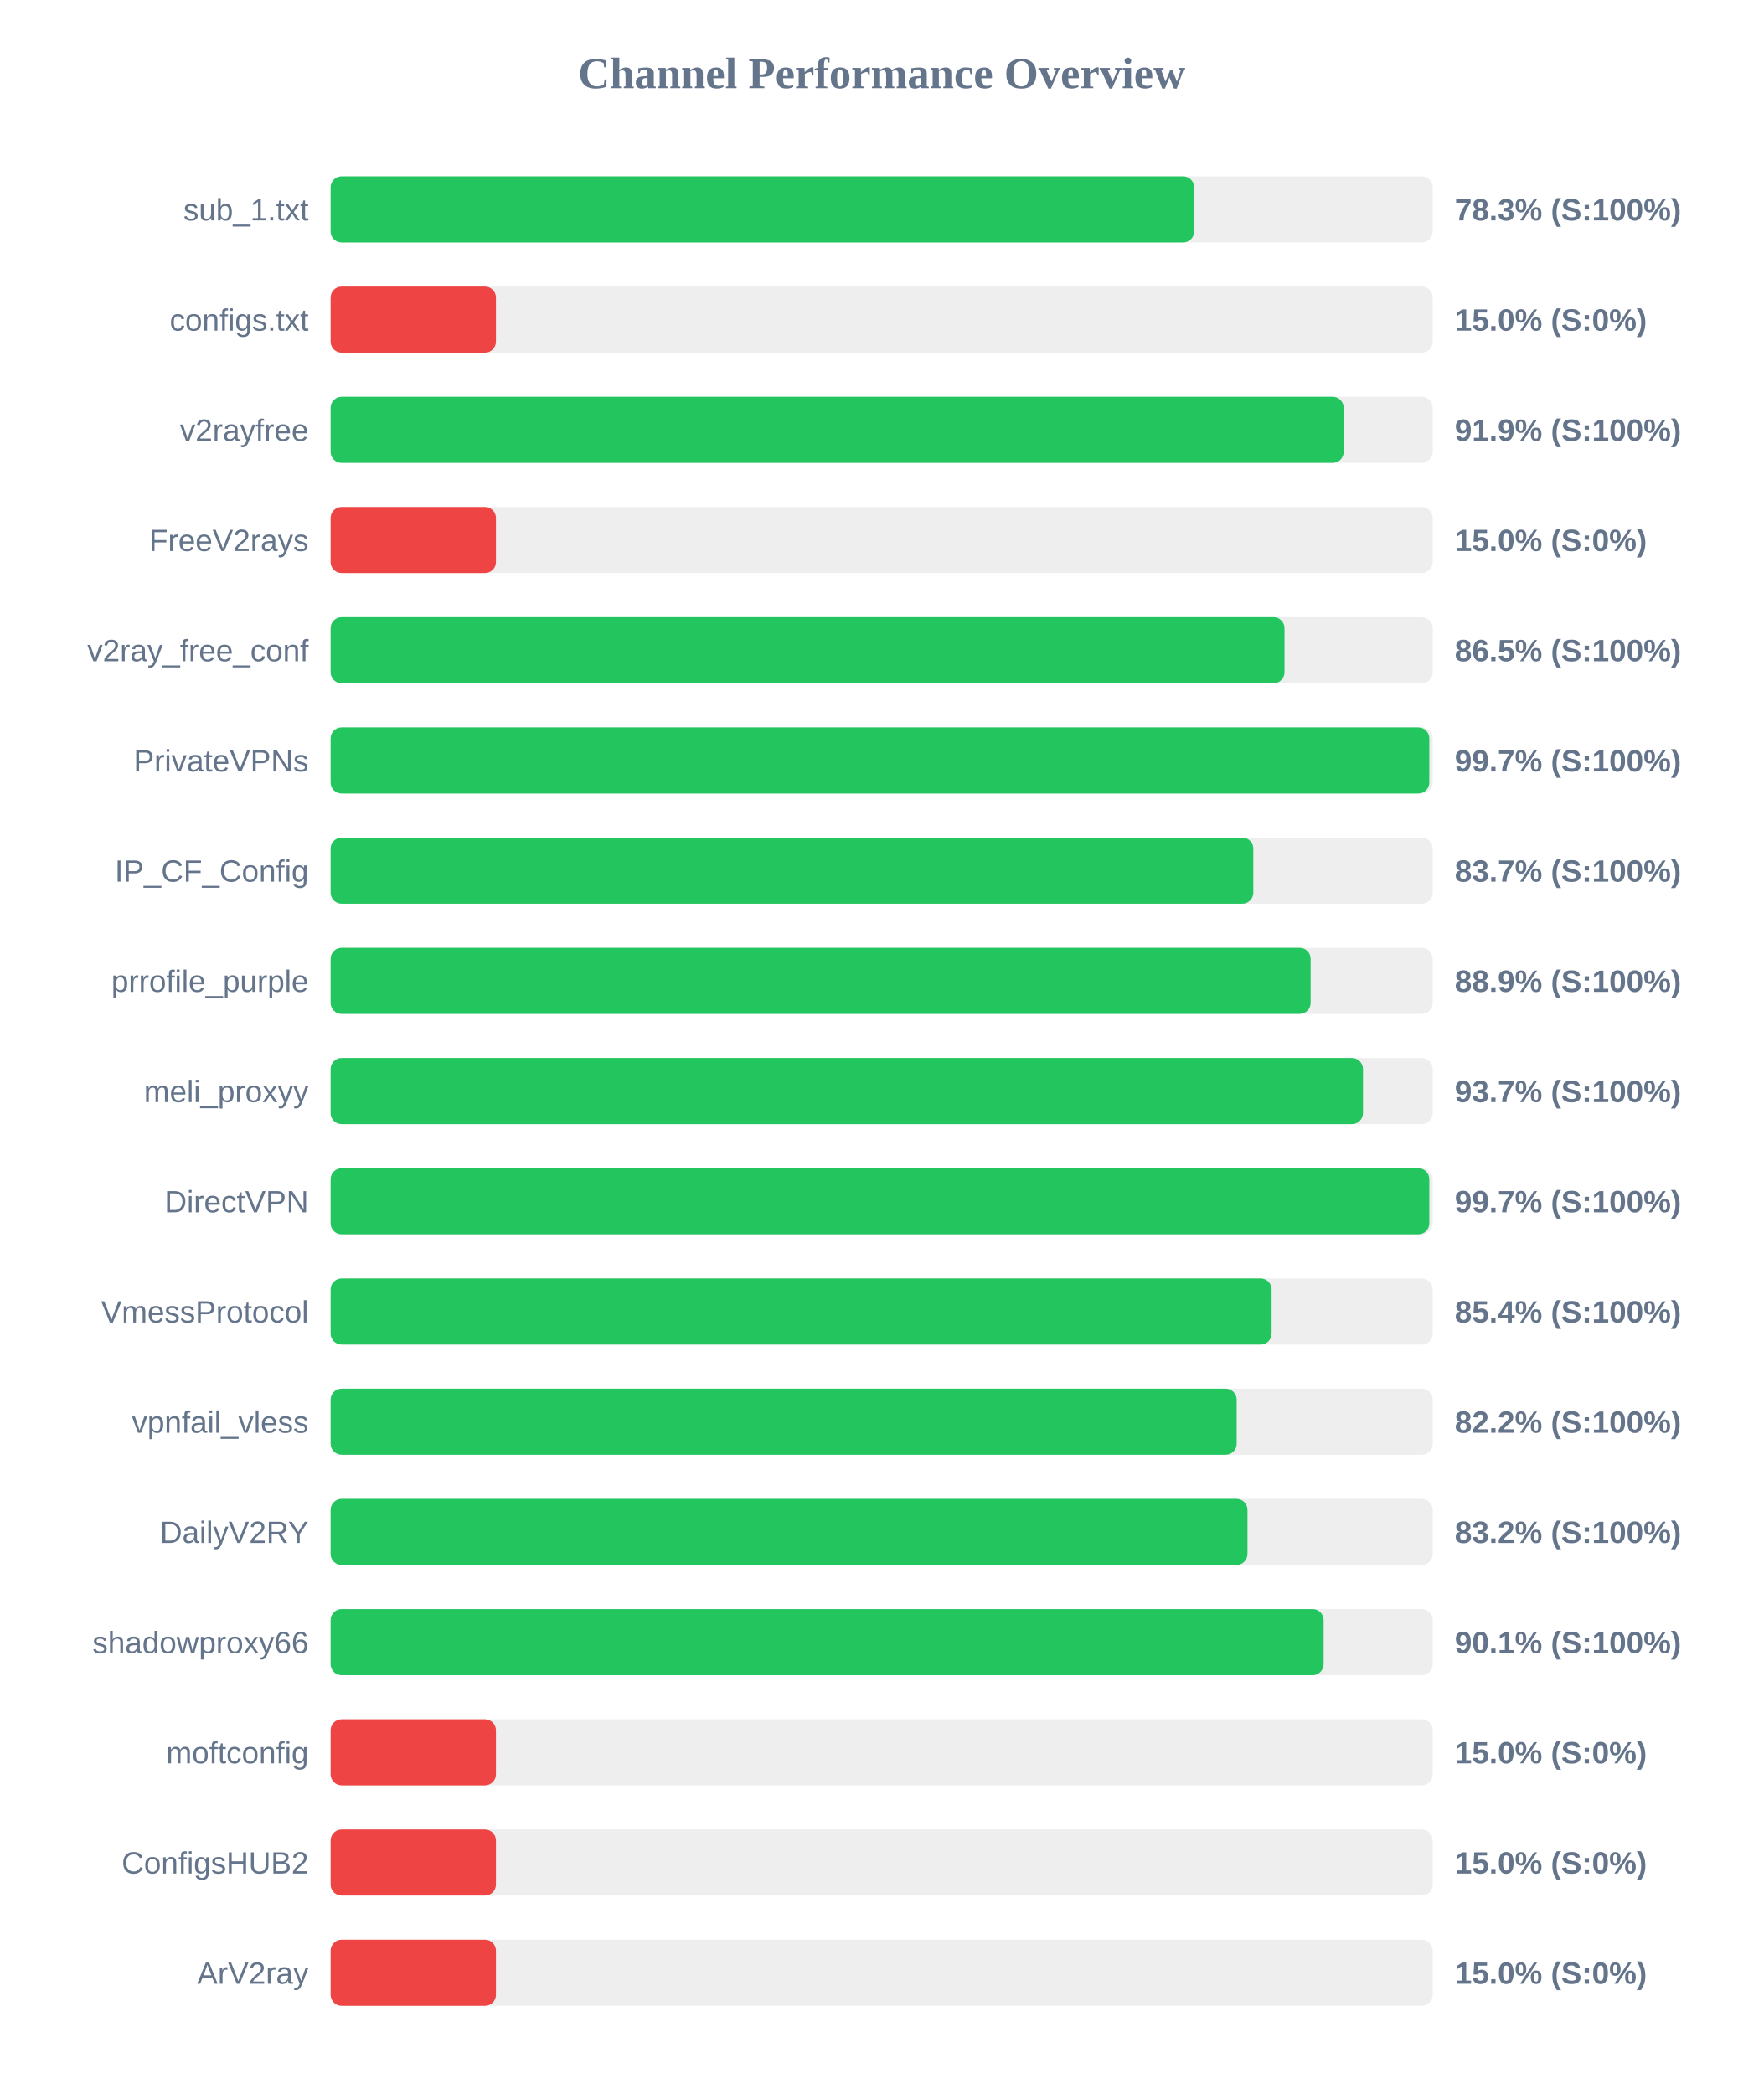
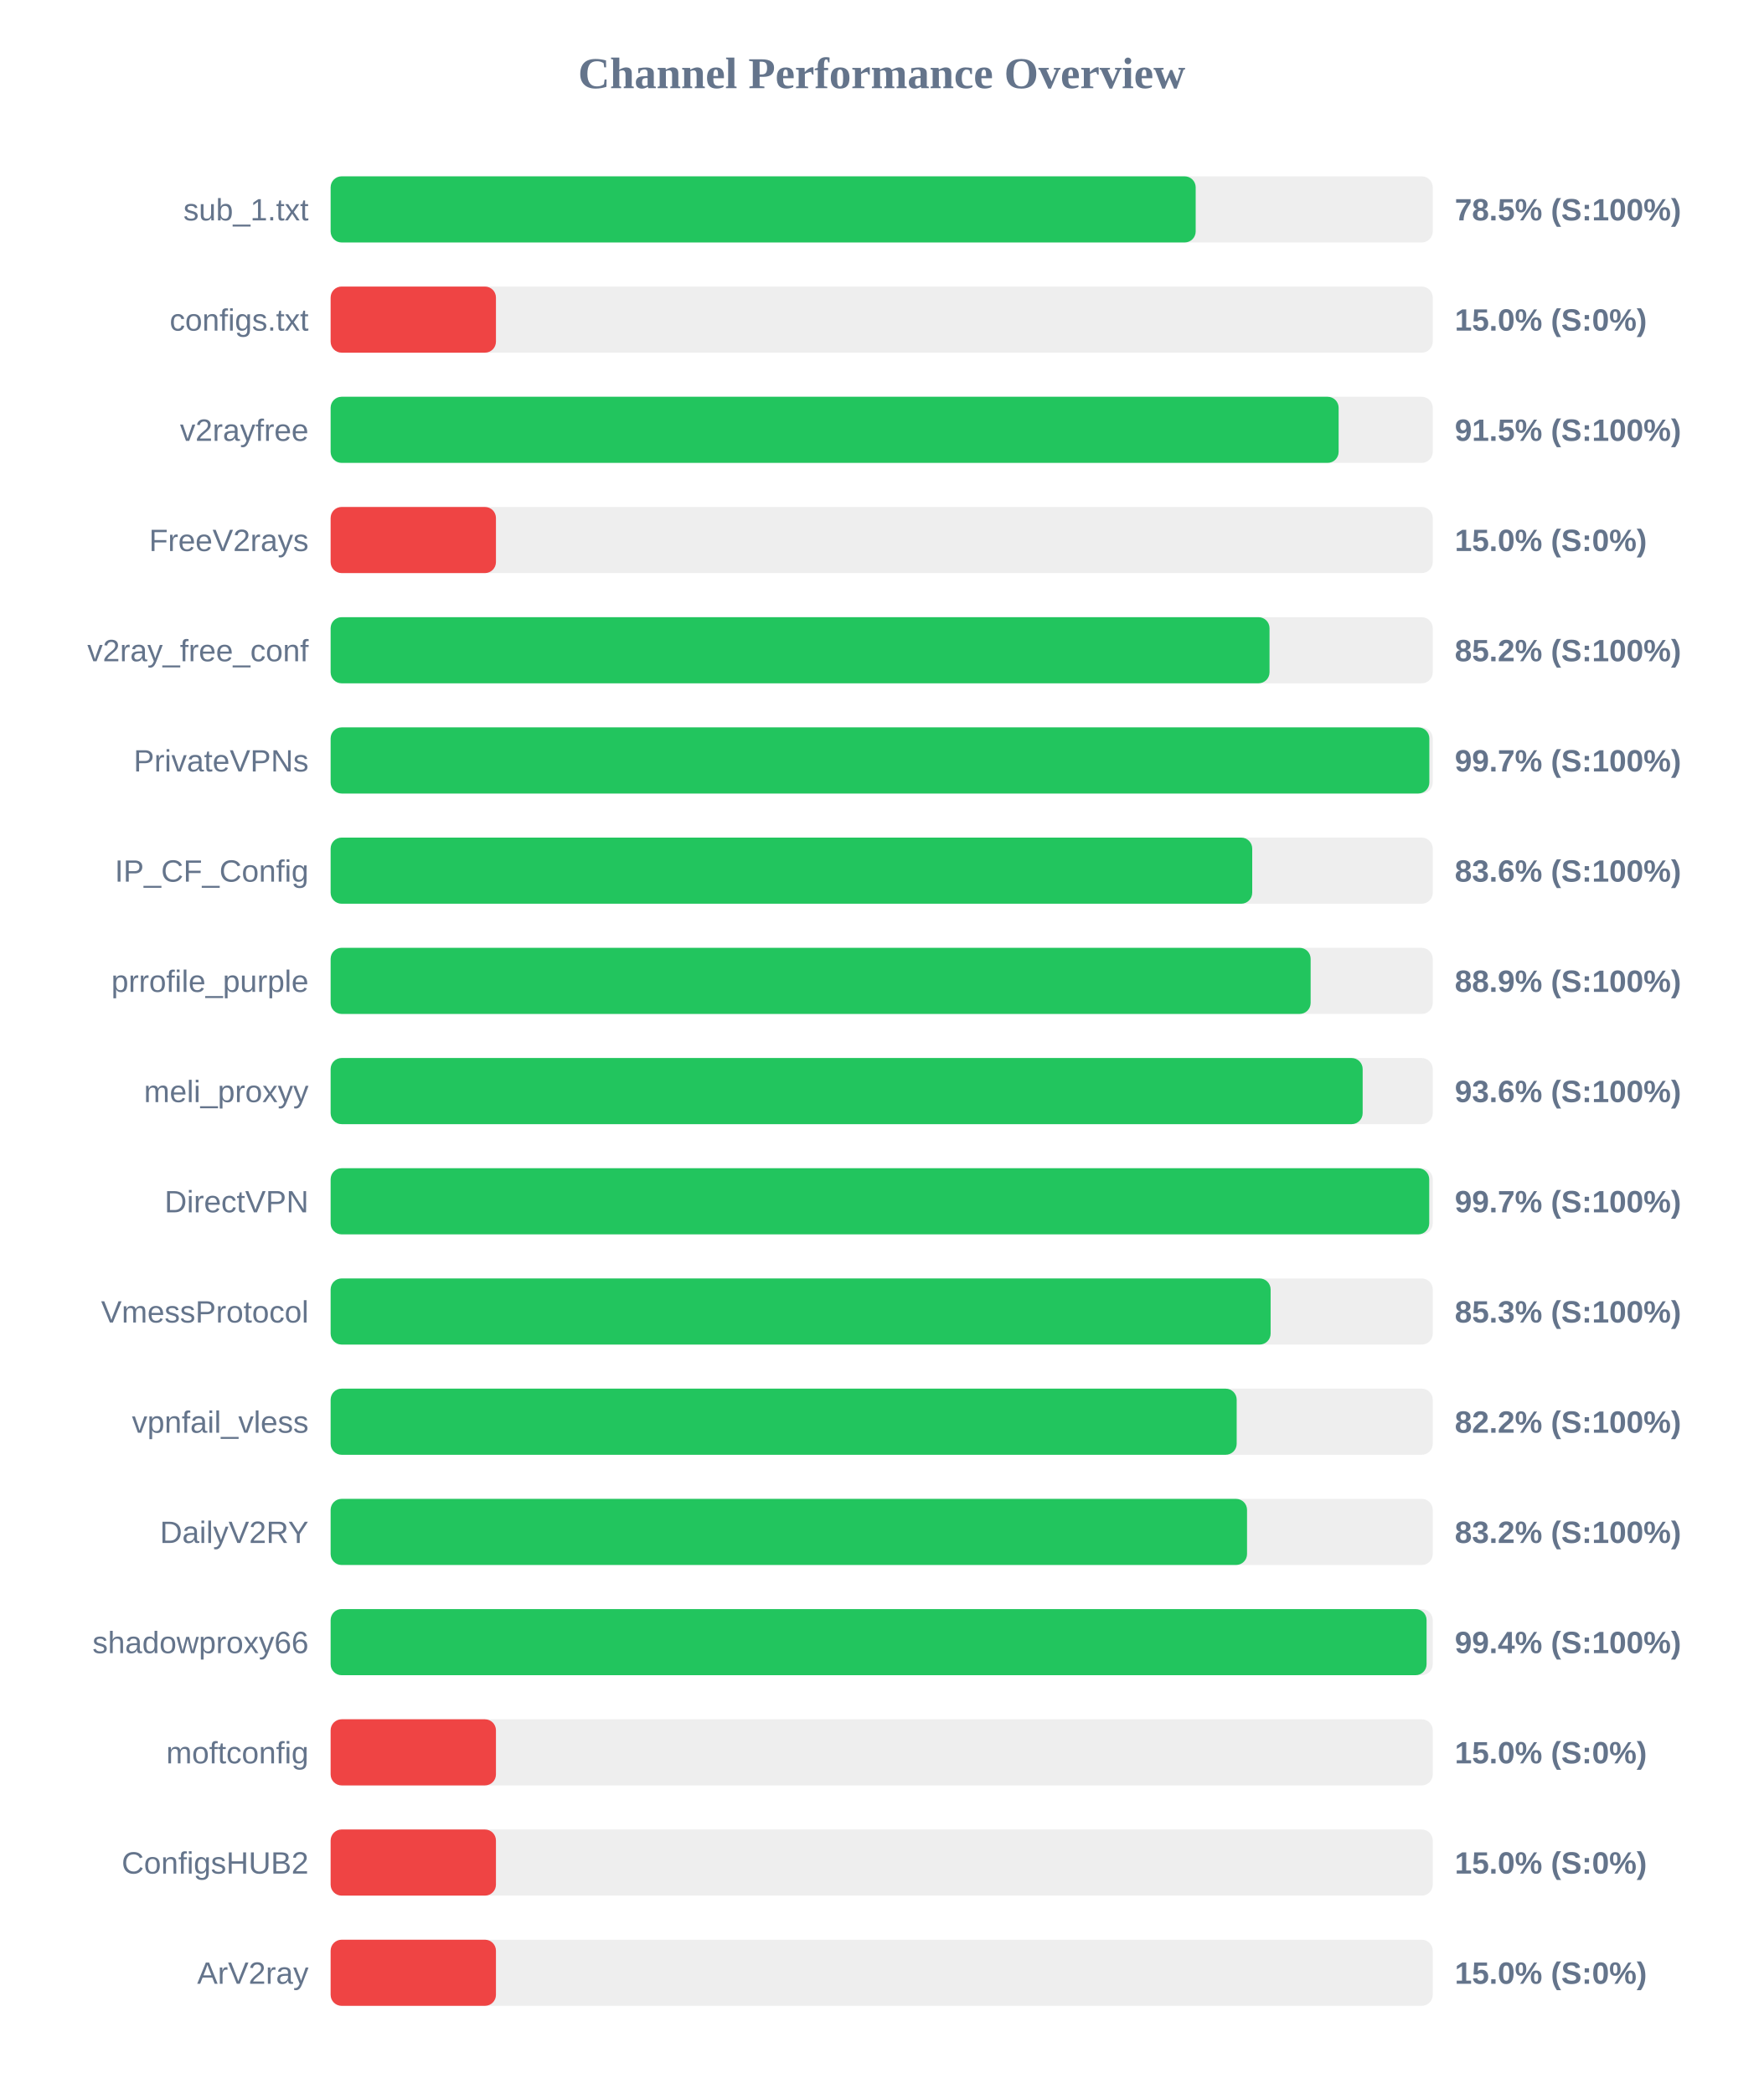
<svg xmlns="http://www.w3.org/2000/svg" width="800" height="950" version="1.1">
  <style>
        .row { font: 14px Arial; fill: #64748b; }
        .score { font: bold 14px Arial; fill: #64748b; }
    </style>
  <text x="400" y="40" text-anchor="middle" font-size="20px" font-weight="bold" fill="#64748b">Channel Performance Overview</text>
  <rect x="150" y="80" width="500" height="30" fill="#eee" rx="5" />
-   <rect x="150" y="80" width="391.75" height="30" fill="#22c55e" rx="5" />
+   <rect x="150" y="80" width="392.45" height="30" fill="#22c55e" rx="5" />
  <text x="140" y="100" text-anchor="end" class="row">sub_1.txt</text>
-   <text x="660" y="100" text-anchor="start" class="score">78.3% (S:100%)</text>
+   <text x="660" y="100" text-anchor="start" class="score">78.5% (S:100%)</text>
  <rect x="150" y="130" width="500" height="30" fill="#eee" rx="5" />
  <rect x="150" y="130" width="75.0" height="30" fill="#ef4444" rx="5" />
  <text x="140" y="150" text-anchor="end" class="row">configs.txt</text>
  <text x="660" y="150" text-anchor="start" class="score">15.0% (S:0%)</text>
  <rect x="150" y="180" width="500" height="30" fill="#eee" rx="5" />
-   <rect x="150" y="180" width="459.6" height="30" fill="#22c55e" rx="5" />
+   <rect x="150" y="180" width="457.3" height="30" fill="#22c55e" rx="5" />
  <text x="140" y="200" text-anchor="end" class="row">v2rayfree</text>
-   <text x="660" y="200" text-anchor="start" class="score">91.9% (S:100%)</text>
+   <text x="660" y="200" text-anchor="start" class="score">91.5% (S:100%)</text>
  <rect x="150" y="230" width="500" height="30" fill="#eee" rx="5" />
  <rect x="150" y="230" width="75.0" height="30" fill="#ef4444" rx="5" />
  <text x="140" y="250" text-anchor="end" class="row">FreeV2rays</text>
  <text x="660" y="250" text-anchor="start" class="score">15.0% (S:0%)</text>
  <rect x="150" y="280" width="500" height="30" fill="#eee" rx="5" />
-   <rect x="150" y="280" width="432.75" height="30" fill="#22c55e" rx="5" />
+   <rect x="150" y="280" width="425.95" height="30" fill="#22c55e" rx="5" />
  <text x="140" y="300" text-anchor="end" class="row">v2ray_free_conf</text>
-   <text x="660" y="300" text-anchor="start" class="score">86.5% (S:100%)</text>
+   <text x="660" y="300" text-anchor="start" class="score">85.2% (S:100%)</text>
  <rect x="150" y="330" width="500" height="30" fill="#eee" rx="5" />
  <rect x="150" y="330" width="498.45" height="30" fill="#22c55e" rx="5" />
  <text x="140" y="350" text-anchor="end" class="row">PrivateVPNs</text>
  <text x="660" y="350" text-anchor="start" class="score">99.7% (S:100%)</text>
  <rect x="150" y="380" width="500" height="30" fill="#eee" rx="5" />
-   <rect x="150" y="380" width="418.6" height="30" fill="#22c55e" rx="5" />
+   <rect x="150" y="380" width="418.1" height="30" fill="#22c55e" rx="5" />
  <text x="140" y="400" text-anchor="end" class="row">IP_CF_Config</text>
-   <text x="660" y="400" text-anchor="start" class="score">83.7% (S:100%)</text>
+   <text x="660" y="400" text-anchor="start" class="score">83.6% (S:100%)</text>
  <rect x="150" y="430" width="500" height="30" fill="#eee" rx="5" />
  <rect x="150" y="430" width="444.6" height="30" fill="#22c55e" rx="5" />
  <text x="140" y="450" text-anchor="end" class="row">prrofile_purple</text>
  <text x="660" y="450" text-anchor="start" class="score">88.9% (S:100%)</text>
  <rect x="150" y="480" width="500" height="30" fill="#eee" rx="5" />
-   <rect x="150" y="480" width="468.35" height="30" fill="#22c55e" rx="5" />
+   <rect x="150" y="480" width="468.2" height="30" fill="#22c55e" rx="5" />
  <text x="140" y="500" text-anchor="end" class="row">meli_proxyy</text>
-   <text x="660" y="500" text-anchor="start" class="score">93.7% (S:100%)</text>
+   <text x="660" y="500" text-anchor="start" class="score">93.6% (S:100%)</text>
  <rect x="150" y="530" width="500" height="30" fill="#eee" rx="5" />
-   <rect x="150" y="530" width="498.45" height="30" fill="#22c55e" rx="5" />
+   <rect x="150" y="530" width="498.4" height="30" fill="#22c55e" rx="5" />
  <text x="140" y="550" text-anchor="end" class="row">DirectVPN</text>
  <text x="660" y="550" text-anchor="start" class="score">99.7% (S:100%)</text>
  <rect x="150" y="580" width="500" height="30" fill="#eee" rx="5" />
-   <rect x="150" y="580" width="426.9" height="30" fill="#22c55e" rx="5" />
+   <rect x="150" y="580" width="426.45" height="30" fill="#22c55e" rx="5" />
  <text x="140" y="600" text-anchor="end" class="row">VmessProtocol</text>
-   <text x="660" y="600" text-anchor="start" class="score">85.4% (S:100%)</text>
+   <text x="660" y="600" text-anchor="start" class="score">85.3% (S:100%)</text>
  <rect x="150" y="630" width="500" height="30" fill="#eee" rx="5" />
  <rect x="150" y="630" width="411.05" height="30" fill="#22c55e" rx="5" />
  <text x="140" y="650" text-anchor="end" class="row">vpnfail_vless</text>
  <text x="660" y="650" text-anchor="start" class="score">82.2% (S:100%)</text>
  <rect x="150" y="680" width="500" height="30" fill="#eee" rx="5" />
-   <rect x="150" y="680" width="415.95" height="30" fill="#22c55e" rx="5" />
+   <rect x="150" y="680" width="415.75" height="30" fill="#22c55e" rx="5" />
  <text x="140" y="700" text-anchor="end" class="row">DailyV2RY</text>
  <text x="660" y="700" text-anchor="start" class="score">83.2% (S:100%)</text>
  <rect x="150" y="730" width="500" height="30" fill="#eee" rx="5" />
-   <rect x="150" y="730" width="450.5" height="30" fill="#22c55e" rx="5" />
+   <rect x="150" y="730" width="497.2" height="30" fill="#22c55e" rx="5" />
  <text x="140" y="750" text-anchor="end" class="row">shadowproxy66</text>
-   <text x="660" y="750" text-anchor="start" class="score">90.1% (S:100%)</text>
+   <text x="660" y="750" text-anchor="start" class="score">99.4% (S:100%)</text>
  <rect x="150" y="780" width="500" height="30" fill="#eee" rx="5" />
  <rect x="150" y="780" width="75.0" height="30" fill="#ef4444" rx="5" />
  <text x="140" y="800" text-anchor="end" class="row">moftconfig</text>
  <text x="660" y="800" text-anchor="start" class="score">15.0% (S:0%)</text>
  <rect x="150" y="830" width="500" height="30" fill="#eee" rx="5" />
  <rect x="150" y="830" width="75.0" height="30" fill="#ef4444" rx="5" />
  <text x="140" y="850" text-anchor="end" class="row">ConfigsHUB2</text>
  <text x="660" y="850" text-anchor="start" class="score">15.0% (S:0%)</text>
  <rect x="150" y="880" width="500" height="30" fill="#eee" rx="5" />
  <rect x="150" y="880" width="75.0" height="30" fill="#ef4444" rx="5" />
  <text x="140" y="900" text-anchor="end" class="row">ArV2ray</text>
  <text x="660" y="900" text-anchor="start" class="score">15.0% (S:0%)</text>
</svg>
